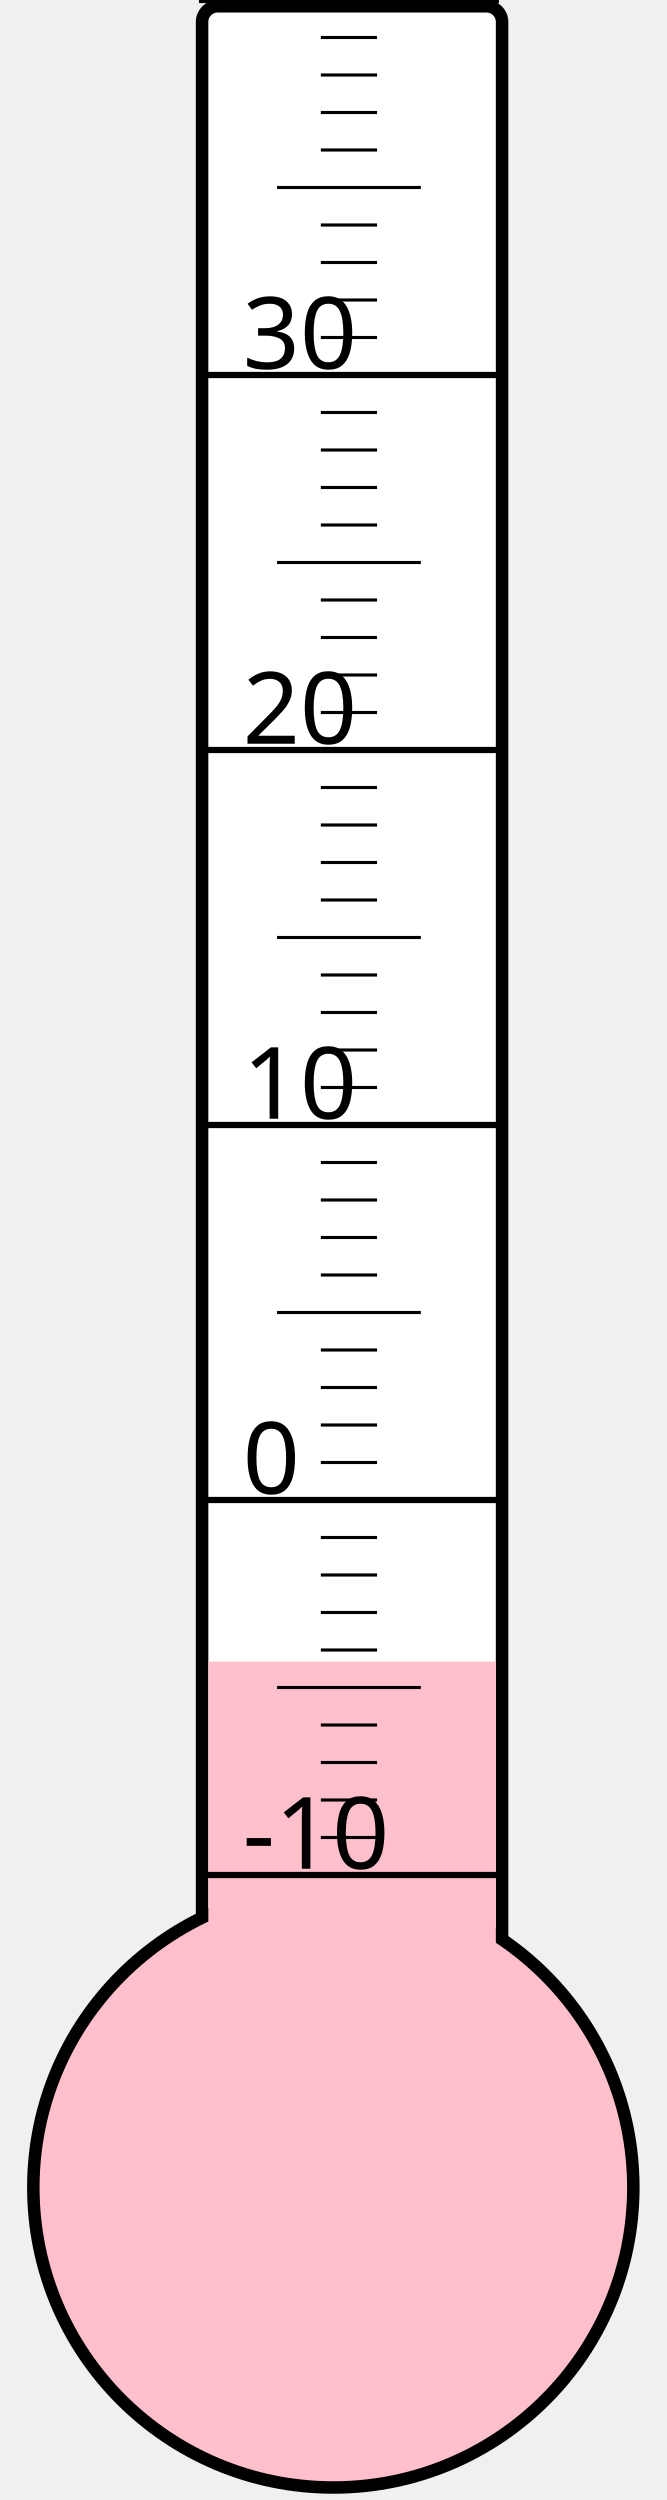
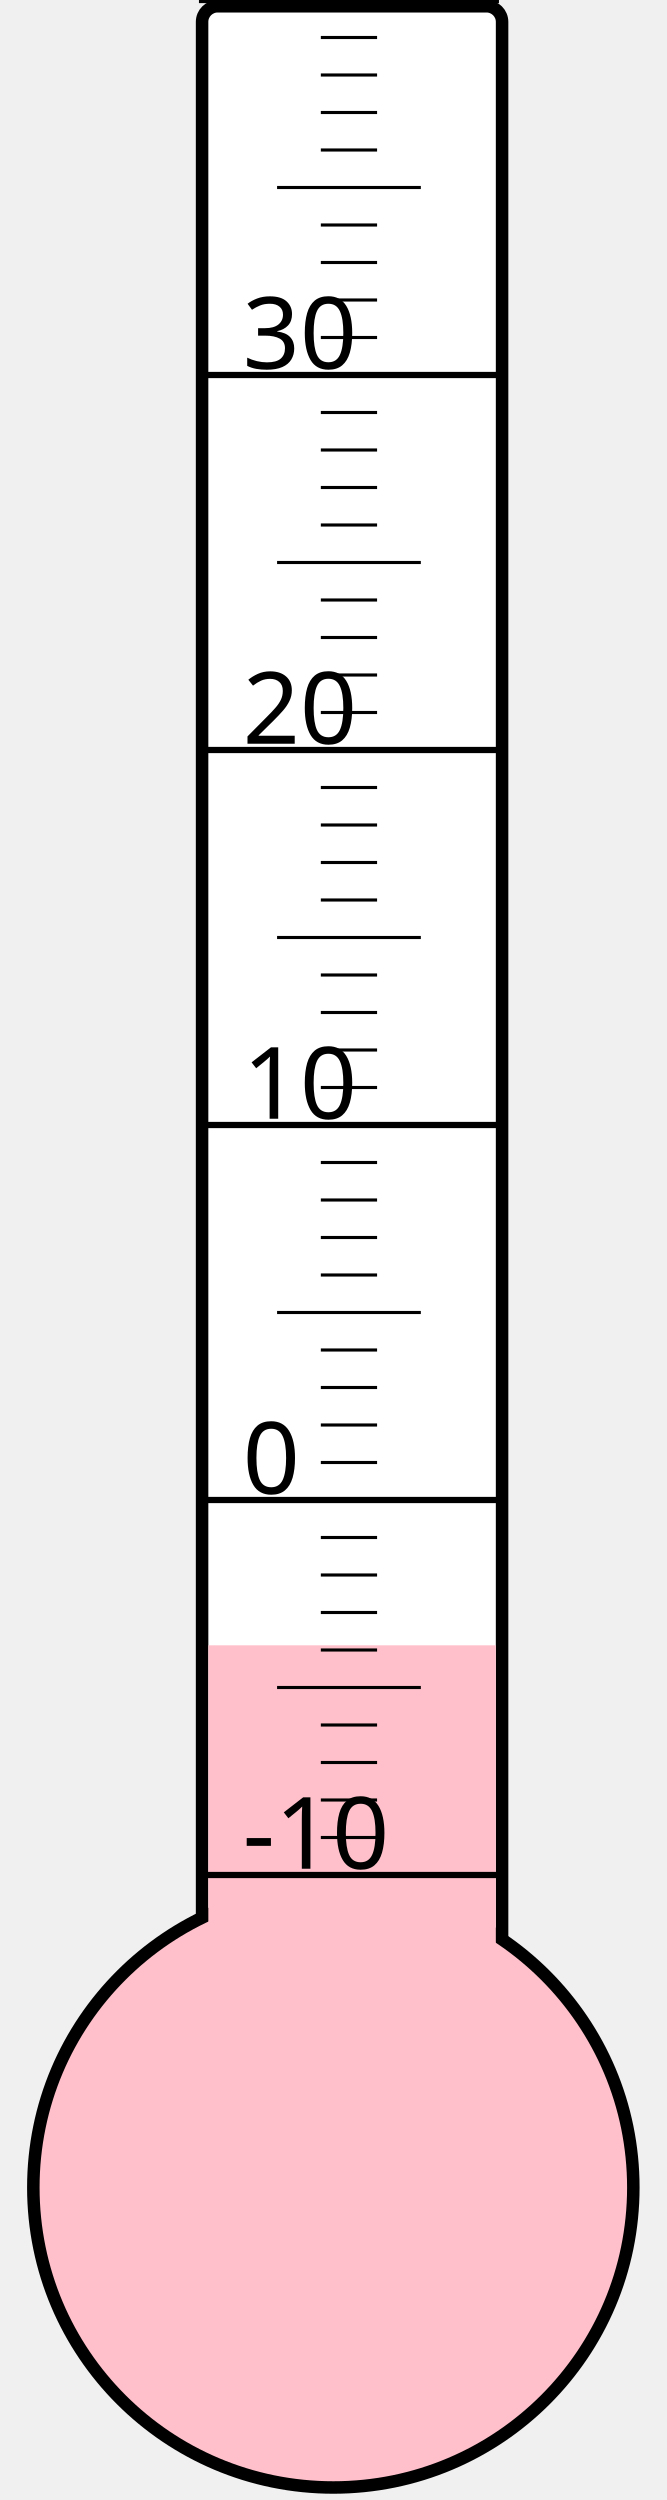
<svg xmlns="http://www.w3.org/2000/svg" width="40px" height="150px" viewBox="0 0 200 800">
  <rect width="200" height="800" x="0" y="0" style="fill: #ffffeb; fill-opacity: 0;" />
  <rect width="96" height="680" x="58" y="2" rx="5" ry="5" style="fill: white; fill-opacity: 1; stroke: black; stroke-width: 4;" />
  <circle cx="100" cy="700" r="96" style="fill: pink; stroke: black; stroke-width: 4;" />
-   <rect width="92" height="168.25" x="60" y="531.75" style="fill: pink; fill-opacity: 1; stroke-width: 0;" />
+   <rect width="92" height="173.5" x="60" y="526.5" style="fill: pink; fill-opacity: 1; stroke-width: 0;" />
  <text x="71" y="598" style="font-family: sans-serif; font-size: 24pt;">-10</text>
  <text x="71" y="478" style="font-family: sans-serif; font-size: 24pt;">0</text>
  <text x="71" y="358" style="font-family: sans-serif; font-size: 24pt;">10</text>
  <text x="71" y="238" style="font-family: sans-serif; font-size: 24pt;">20</text>
  <text x="71" y="118" style="font-family: sans-serif; font-size: 24pt;">30</text>
  <g style="stroke: black;">
    <line x1="57" y1="600" x2="153" y2="600" style="stroke-width: 2;" />
    <line x1="96" y1="588" x2="114" y2="588" style="stroke-width: 1;" />
    <line x1="96" y1="576" x2="114" y2="576" style="stroke-width: 1;" />
    <line x1="96" y1="564" x2="114" y2="564" style="stroke-width: 1;" />
    <line x1="96" y1="552" x2="114" y2="552" style="stroke-width: 1;" />
    <line x1="82" y1="540" x2="128" y2="540" style="stroke-width: 1;" />
    <line x1="96" y1="528" x2="114" y2="528" style="stroke-width: 1;" />
    <line x1="96" y1="516" x2="114" y2="516" style="stroke-width: 1;" />
    <line x1="96" y1="504" x2="114" y2="504" style="stroke-width: 1;" />
    <line x1="96" y1="492" x2="114" y2="492" style="stroke-width: 1;" />
    <line x1="57" y1="480" x2="153" y2="480" style="stroke-width: 2;" />
    <line x1="96" y1="468" x2="114" y2="468" style="stroke-width: 1;" />
    <line x1="96" y1="456" x2="114" y2="456" style="stroke-width: 1;" />
    <line x1="96" y1="444" x2="114" y2="444" style="stroke-width: 1;" />
    <line x1="96" y1="432" x2="114" y2="432" style="stroke-width: 1;" />
    <line x1="82" y1="420" x2="128" y2="420" style="stroke-width: 1;" />
    <line x1="96" y1="408" x2="114" y2="408" style="stroke-width: 1;" />
    <line x1="96" y1="396" x2="114" y2="396" style="stroke-width: 1;" />
    <line x1="96" y1="384" x2="114" y2="384" style="stroke-width: 1;" />
    <line x1="96" y1="372" x2="114" y2="372" style="stroke-width: 1;" />
    <line x1="57" y1="360" x2="153" y2="360" style="stroke-width: 2;" />
    <line x1="96" y1="348" x2="114" y2="348" style="stroke-width: 1;" />
    <line x1="96" y1="336" x2="114" y2="336" style="stroke-width: 1;" />
    <line x1="96" y1="324" x2="114" y2="324" style="stroke-width: 1;" />
    <line x1="96" y1="312" x2="114" y2="312" style="stroke-width: 1;" />
    <line x1="82" y1="300" x2="128" y2="300" style="stroke-width: 1;" />
    <line x1="96" y1="288" x2="114" y2="288" style="stroke-width: 1;" />
    <line x1="96" y1="276" x2="114" y2="276" style="stroke-width: 1;" />
    <line x1="96" y1="264" x2="114" y2="264" style="stroke-width: 1;" />
    <line x1="96" y1="252" x2="114" y2="252" style="stroke-width: 1;" />
    <line x1="57" y1="240" x2="153" y2="240" style="stroke-width: 2;" />
    <line x1="96" y1="228" x2="114" y2="228" style="stroke-width: 1;" />
    <line x1="96" y1="216" x2="114" y2="216" style="stroke-width: 1;" />
    <line x1="96" y1="204" x2="114" y2="204" style="stroke-width: 1;" />
    <line x1="96" y1="192" x2="114" y2="192" style="stroke-width: 1;" />
    <line x1="82" y1="180" x2="128" y2="180" style="stroke-width: 1;" />
    <line x1="96" y1="168" x2="114" y2="168" style="stroke-width: 1;" />
    <line x1="96" y1="156" x2="114" y2="156" style="stroke-width: 1;" />
    <line x1="96" y1="144" x2="114" y2="144" style="stroke-width: 1;" />
    <line x1="96" y1="132" x2="114" y2="132" style="stroke-width: 1;" />
    <line x1="57" y1="120" x2="153" y2="120" style="stroke-width: 2;" />
    <line x1="96" y1="108" x2="114" y2="108" style="stroke-width: 1;" />
    <line x1="96" y1="96" x2="114" y2="96" style="stroke-width: 1;" />
    <line x1="96" y1="84" x2="114" y2="84" style="stroke-width: 1;" />
    <line x1="96" y1="72" x2="114" y2="72" style="stroke-width: 1;" />
    <line x1="82" y1="60" x2="128" y2="60" style="stroke-width: 1;" />
    <line x1="96" y1="48" x2="114" y2="48" style="stroke-width: 1;" />
    <line x1="96" y1="36" x2="114" y2="36" style="stroke-width: 1;" />
    <line x1="96" y1="24" x2="114" y2="24" style="stroke-width: 1;" />
    <line x1="96" y1="12" x2="114" y2="12" style="stroke-width: 1;" />
    <line x1="57" y1="0" x2="153" y2="0" style="stroke-width: 2;" />
  </g>
</svg>
